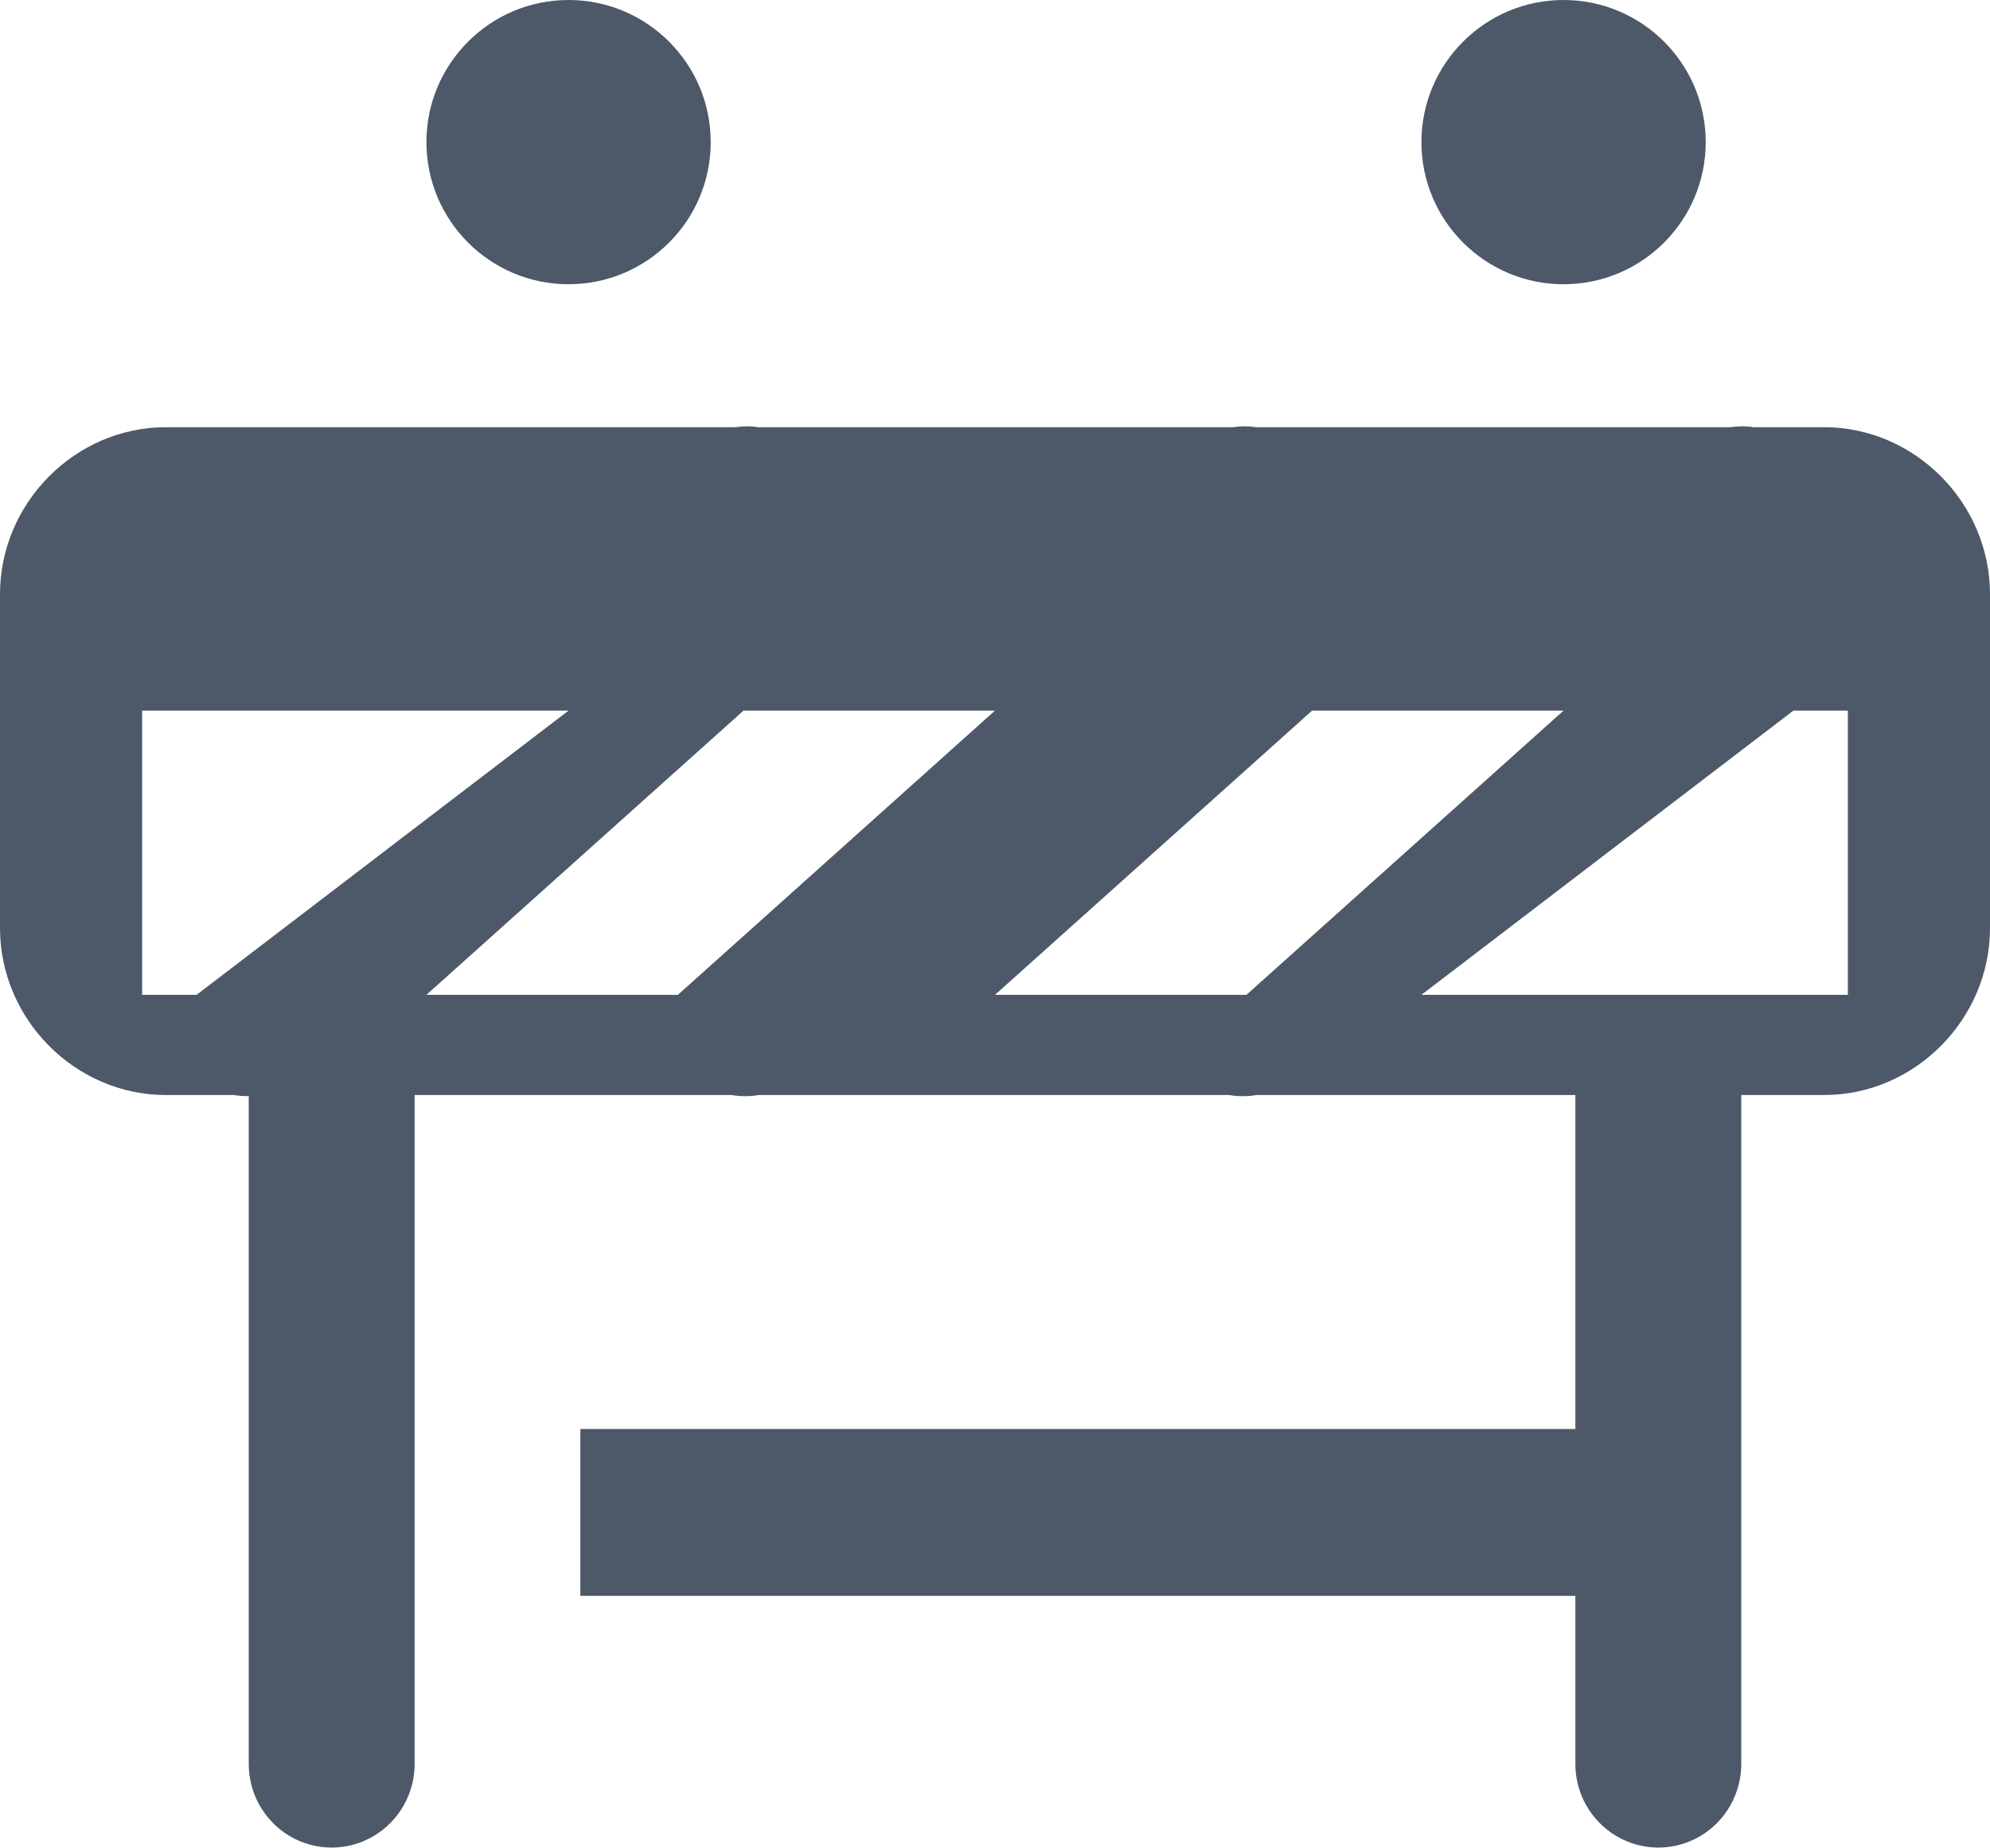
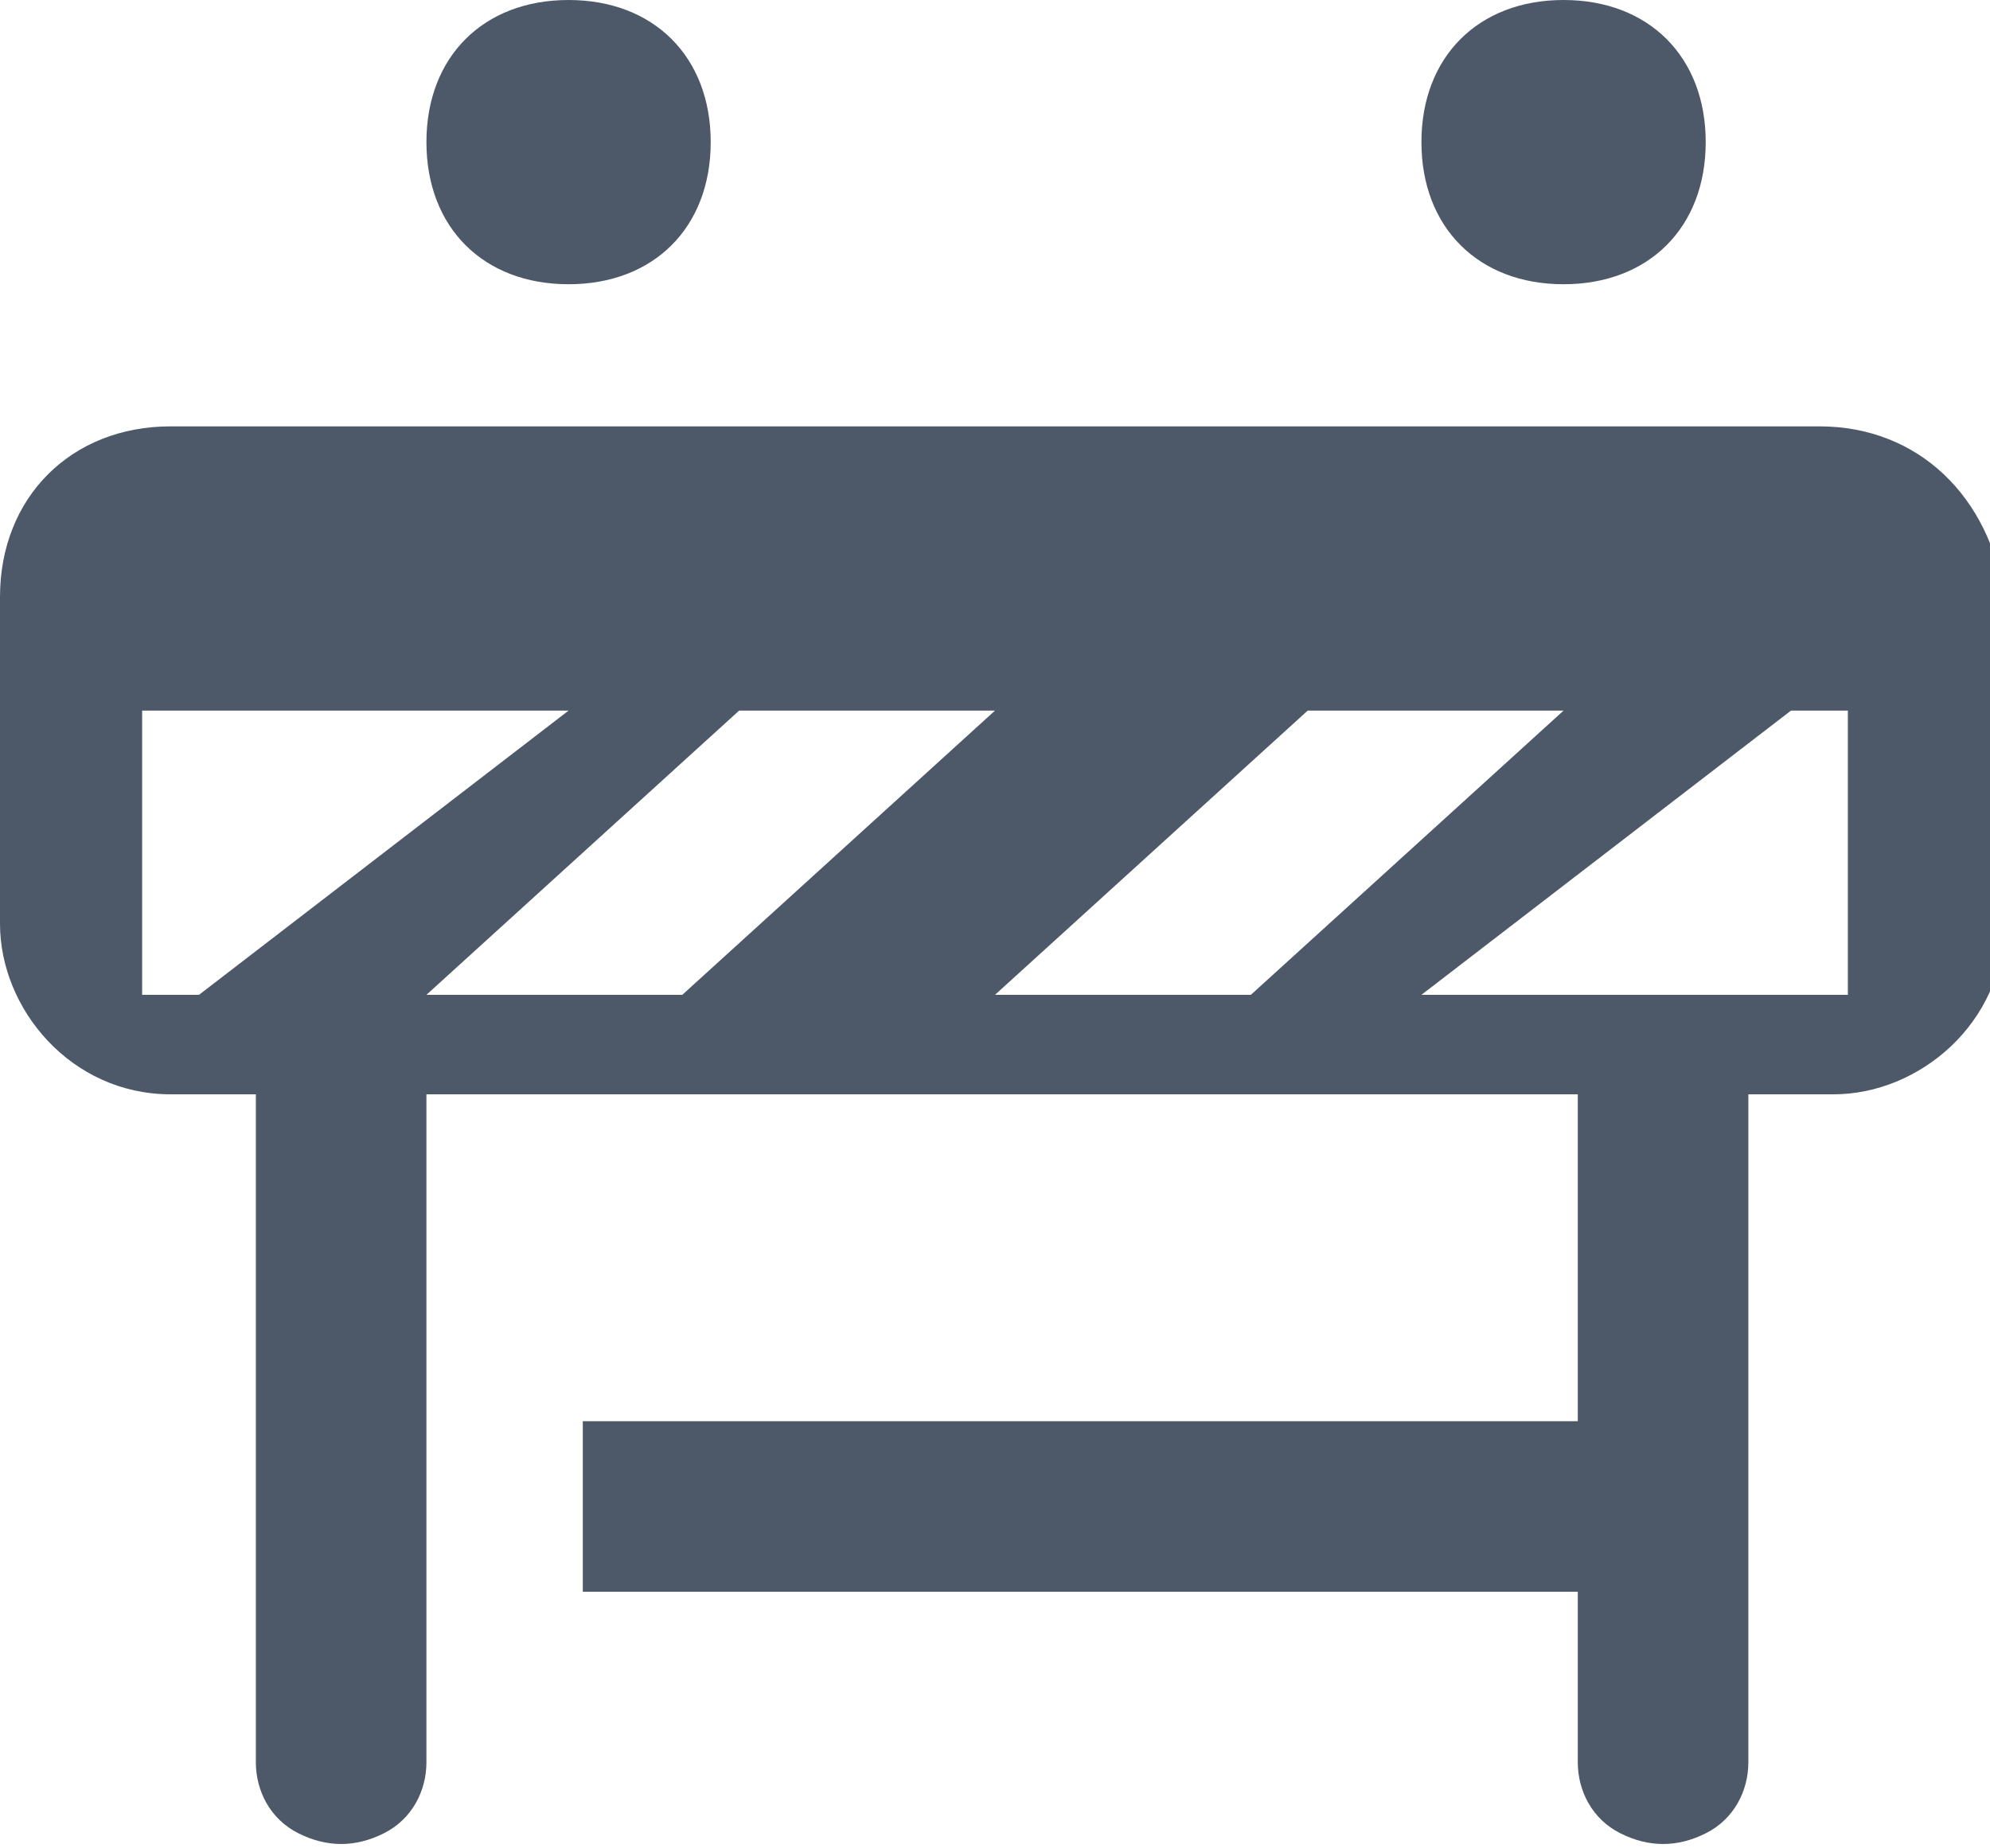
- <svg xmlns="http://www.w3.org/2000/svg" width="14px" height="13px" viewBox="0 0 14 13" version="1.1">
-   <g id="Colors" stroke="none" stroke-width="1" fill="none" fill-rule="evenodd">
-     <g id="Command-Icons" transform="translate(-122, -313)" fill="#4D5969">
+ <svg xmlns="http://www.w3.org/2000/svg" version="1.1" id="Layer_1" x="0px" y="0px" viewBox="0 0 14 13" style="enable-background:new 0 0 14 13;" xml:space="preserve">
+   <style type="text/css">
+ 	.st0{fill:#4D5969;}
+ </style>
+   <g id="Colors">
+     <g id="Command-Icons" transform="translate(-122, -313)">
      <g id="Barrier" transform="translate(101, 295)">
-         <g id="HDL/Icon/Standard/Command/barrier" transform="translate(21, 18)">
-           <path d="M4,1.73472348e-18 C3.448,1.73472348e-18 3,0.448 3,1 C3,1.552 3.448,2 4,2 C4.552,2 5,1.552 5,1 C5,0.448 4.552,1.73472348e-18 4,1.73472348e-18 Z M11,1.73472348e-18 C10.448,1.73472348e-18 10,0.448 10,1 C10,1.552 10.448,2 11,2 C11.552,2 12,1.552 12,1 C12,0.448 11.552,1.73472348e-18 11,1.73472348e-18 Z M5.239,3 C5.217,3.001 5.195,3.003 5.174,3.006 L1.167,3.006 C0.529,3.006 0,3.539 0,4.181 L0,6.53 C0,7.172 0.529,7.705 1.167,7.705 L1.647,7.705 C1.681,7.711 1.716,7.713 1.75,7.713 L1.75,12.404 C1.747,12.616 1.858,12.813 2.039,12.92 C2.221,13.027 2.446,13.027 2.627,12.92 C2.809,12.813 2.92,12.616 2.917,12.404 L2.917,7.705 L5.147,7.705 C5.211,7.716 5.276,7.716 5.339,7.705 L8.647,7.705 C8.711,7.716 8.776,7.716 8.839,7.705 L11.083,7.705 L11.083,10.055 L4.083,10.055 L4.083,11.229 L11.083,11.229 L11.083,12.404 C11.08,12.616 11.191,12.813 11.373,12.92 C11.554,13.027 11.779,13.027 11.961,12.92 C12.142,12.813 12.253,12.616 12.25,12.404 L12.25,7.705 L12.833,7.705 C13.471,7.705 14,7.172 14,6.53 L14,4.181 C14,3.539 13.471,3.006 12.833,3.006 L12.335,3.006 C12.303,3.001 12.271,2.999 12.239,3 C12.217,3.001 12.195,3.003 12.174,3.006 L8.835,3.006 C8.803,3.001 8.771,2.999 8.739,3 C8.717,3.001 8.695,3.003 8.674,3.006 L5.335,3.006 C5.303,3.001 5.271,2.999 5.239,3 Z M1,5 L4,5 L1.383,7 L1,7 L1,5 Z M5.231,5 L7,5 L4.769,7 L3,7 L5.231,5 Z M9.231,5 L11,5 L8.769,7 L7,7 L9.231,5 Z M12.617,5 L13,5 L13,7 L10,7 L12.617,5 Z" id="Shape" />
+         <g id="HDL_x2F_Icon_x2F_Standard_x2F_Command_x2F_barrier" transform="translate(21, 18)">
+           <path id="Shape" class="st0" d="M4,0C3.4,0,3,0.4,3,1s0.4,1,1,1s1-0.4,1-1S4.6,0,4,0z M11,0c-0.6,0-1,0.4-1,1s0.4,1,1,1      s1-0.4,1-1S11.6,0,11,0z M5.2,3C5.2,3,5.2,3,5.2,3L1.2,3C0.5,3,0,3.5,0,4.2v2.3c0,0.6,0.5,1.2,1.2,1.2h0.5c0,0,0.1,0,0.1,0v4.7      c0,0.2,0.1,0.4,0.3,0.5s0.4,0.1,0.6,0s0.3-0.3,0.3-0.5V7.7h2.2c0.1,0,0.1,0,0.2,0h3.3c0.1,0,0.1,0,0.2,0h2.2v2.3h-7v1.2h7v1.2      c0,0.2,0.1,0.4,0.3,0.5c0.2,0.1,0.4,0.1,0.6,0c0.2-0.1,0.3-0.3,0.3-0.5V7.7h0.6c0.6,0,1.2-0.5,1.2-1.2V4.2C14,3.5,13.5,3,12.8,3      h-0.5c0,0-0.1,0-0.1,0c0,0,0,0-0.1,0H8.8c0,0-0.1,0-0.1,0c0,0,0,0-0.1,0L5.2,3C5.3,3,5.3,3,5.2,3z M1,5h3L1.4,7H1V5z M5.2,5H7      L4.8,7H3L5.2,5z M9.2,5H11L8.8,7H7L9.2,5z M12.6,5H13v2h-3L12.6,5z" />
        </g>
      </g>
    </g>
  </g>
</svg>
